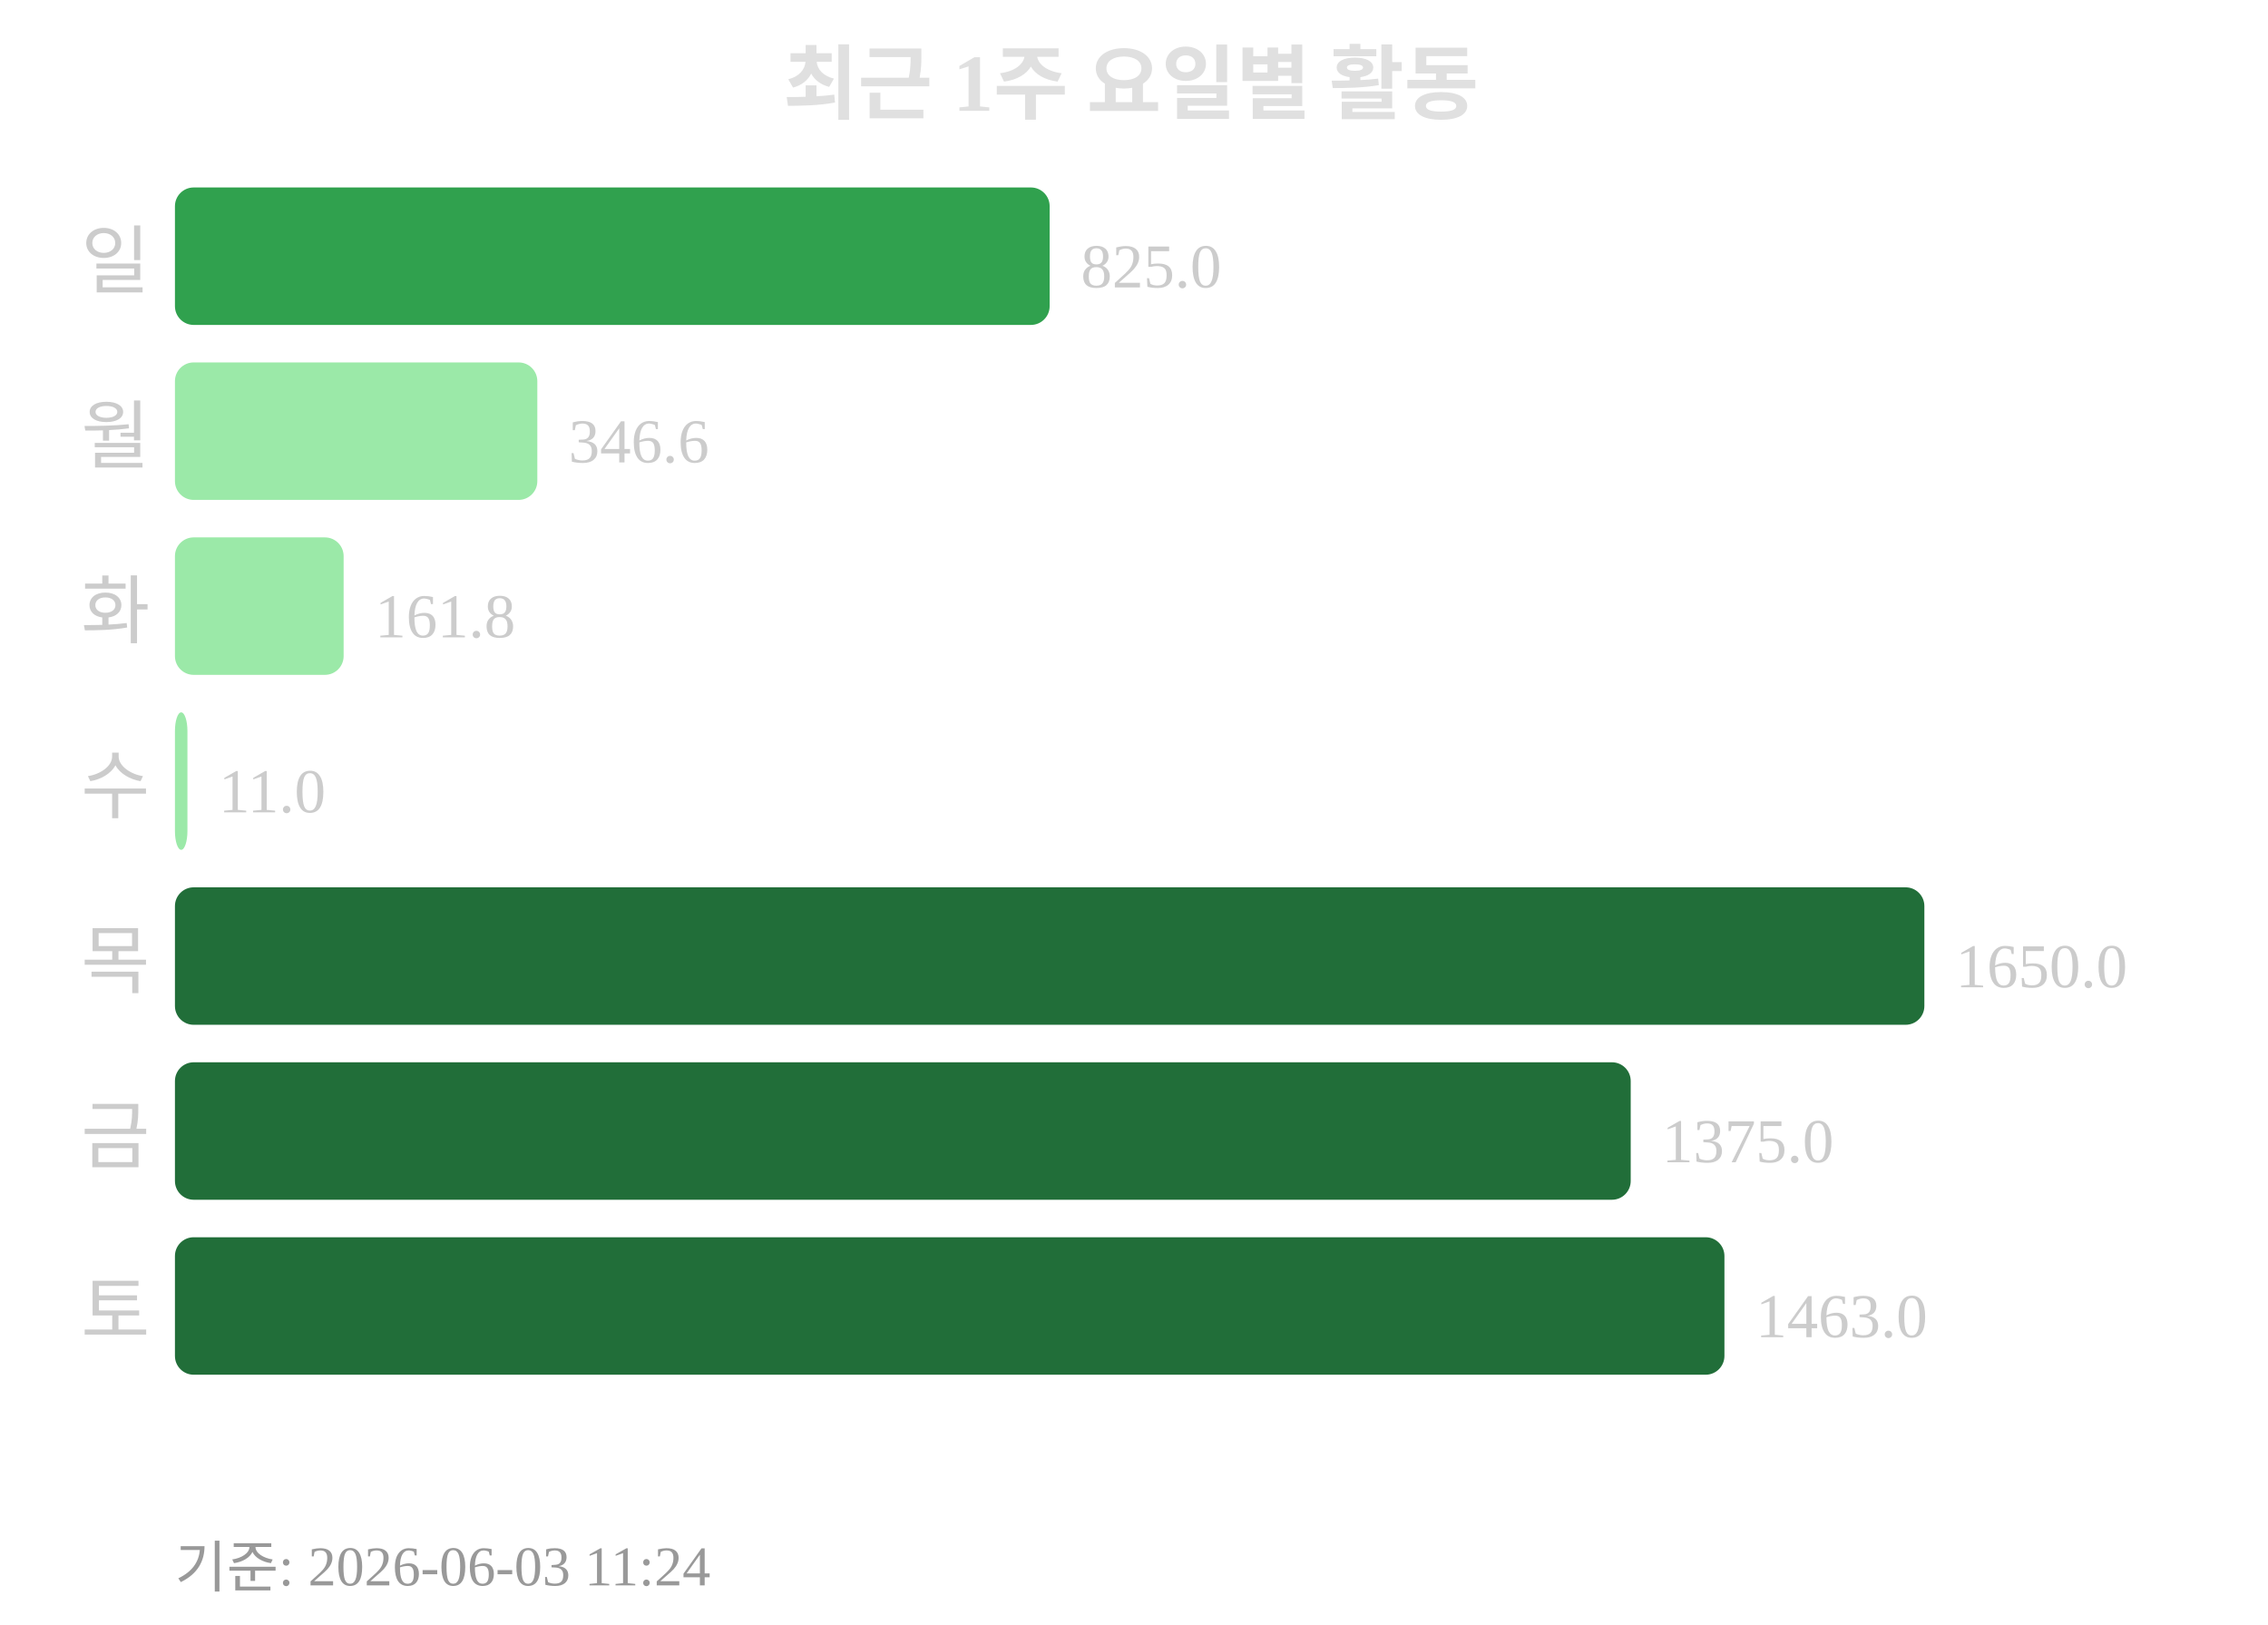
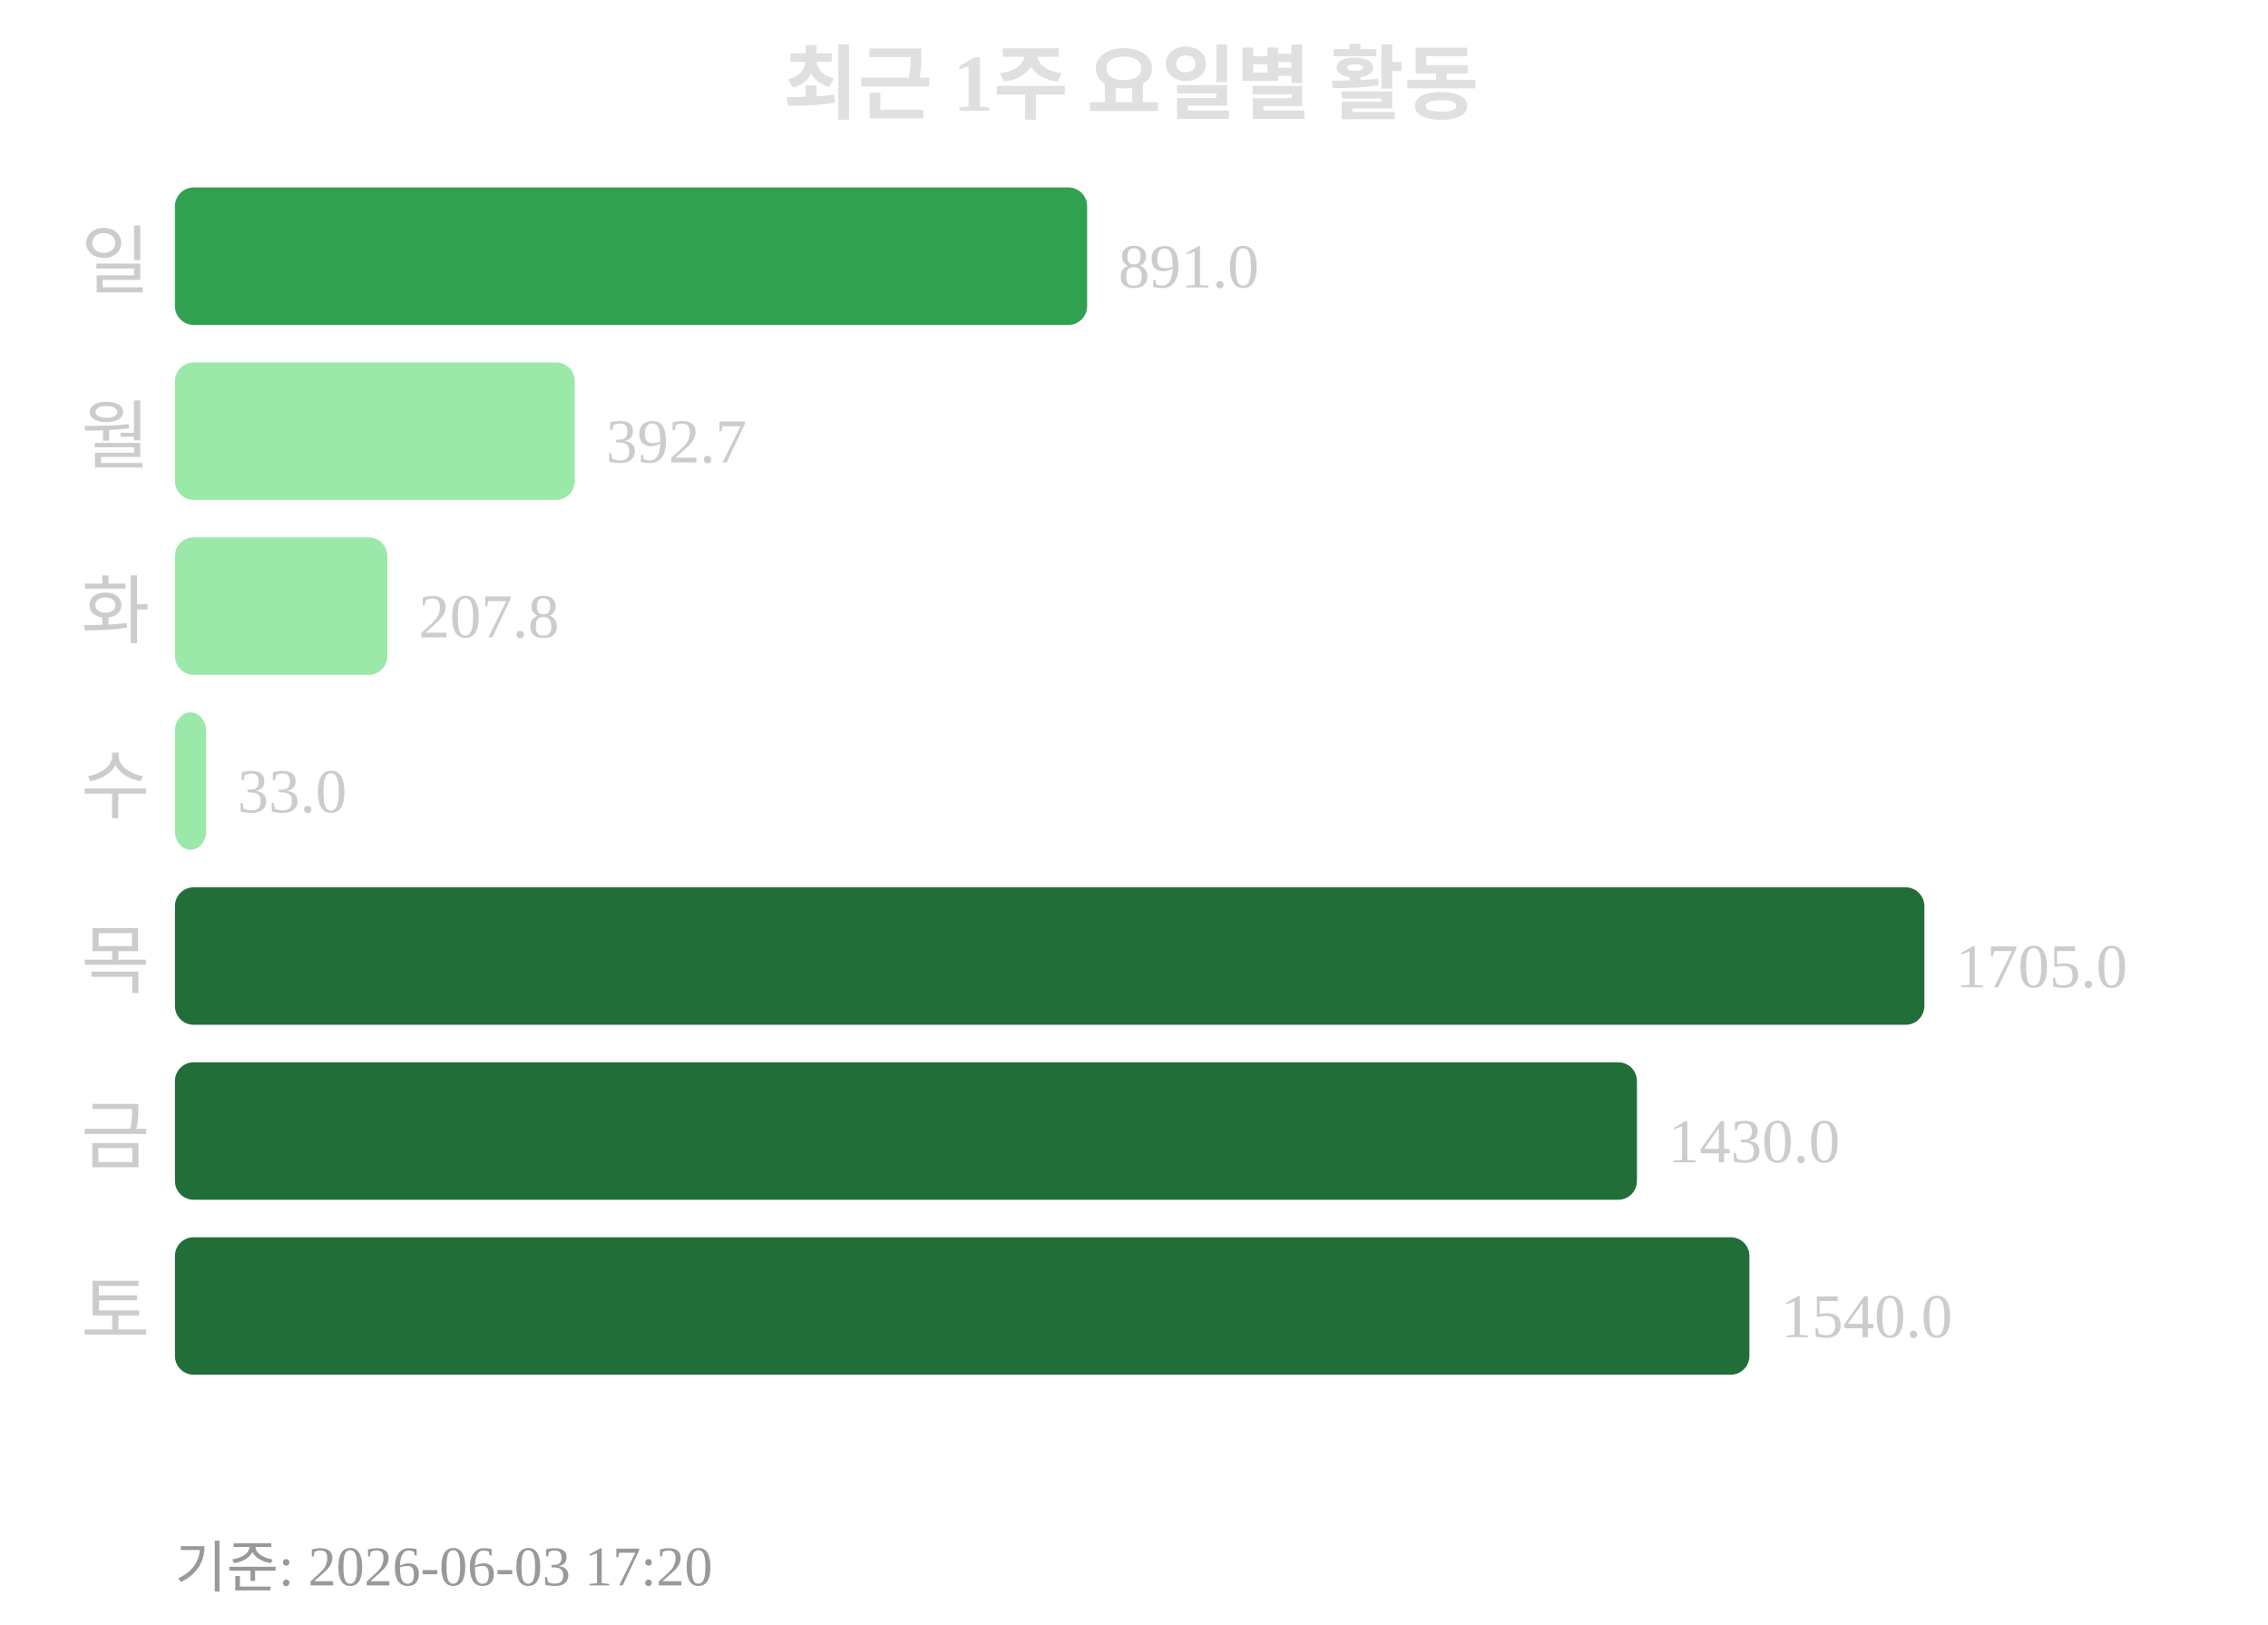
<svg xmlns="http://www.w3.org/2000/svg" width="363" height="260">
  <text x="181" y="18" text-anchor="middle" font-size="13" font-weight="bold" fill="#e0e0e0">최근 1주 요일별 활동</text>
  <text x="24" y="46" text-anchor="end" font-size="12" fill="#cccccc">일</text>
-   <rect x="28" y="30" width="140" height="22" rx="3" fill="#30a14e" />
-   <text x="173" y="46" font-size="10" fill="#cccccc">825.0</text>
+   <rect x="28" y="30" width="146" height="22" rx="3" fill="#30a14e" />
+   <text x="179" y="46" font-size="10" fill="#cccccc">891.0</text>
  <text x="24" y="74" text-anchor="end" font-size="12" fill="#cccccc">월</text>
-   <rect x="28" y="58" width="58" height="22" rx="3" fill="#9be9a8" />
-   <text x="91" y="74" font-size="10" fill="#cccccc">346.6</text>
+   <rect x="28" y="58" width="64" height="22" rx="3" fill="#9be9a8" />
+   <text x="97" y="74" font-size="10" fill="#cccccc">392.7</text>
  <text x="24" y="102" text-anchor="end" font-size="12" fill="#cccccc">화</text>
-   <rect x="28" y="86" width="27" height="22" rx="3" fill="#9be9a8" />
-   <text x="60" y="102" font-size="10" fill="#cccccc">161.8</text>
+   <rect x="28" y="86" width="34" height="22" rx="3" fill="#9be9a8" />
+   <text x="67" y="102" font-size="10" fill="#cccccc">207.8</text>
  <text x="24" y="130" text-anchor="end" font-size="12" fill="#cccccc">수</text>
-   <rect x="28" y="114" width="2" height="22" rx="3" fill="#9be9a8" />
-   <text x="35" y="130" font-size="10" fill="#cccccc">11.0</text>
+   <rect x="28" y="114" width="5" height="22" rx="3" fill="#9be9a8" />
+   <text x="38" y="130" font-size="10" fill="#cccccc">33.0</text>
  <text x="24" y="158" text-anchor="end" font-size="12" fill="#cccccc">목</text>
  <rect x="28" y="142" width="280" height="22" rx="3" fill="#216e39" />
-   <text x="313" y="158" font-size="10" fill="#cccccc">1650.0</text>
+   <text x="313" y="158" font-size="10" fill="#cccccc">1705.0</text>
  <text x="24" y="186" text-anchor="end" font-size="12" fill="#cccccc">금</text>
-   <rect x="28" y="170" width="233" height="22" rx="3" fill="#216e39" />
-   <text x="266" y="186" font-size="10" fill="#cccccc">1375.0</text>
+   <rect x="28" y="170" width="234" height="22" rx="3" fill="#216e39" />
+   <text x="267" y="186" font-size="10" fill="#cccccc">1430.0</text>
  <text x="24" y="214" text-anchor="end" font-size="12" fill="#cccccc">토</text>
-   <rect x="28" y="198" width="248" height="22" rx="3" fill="#216e39" />
-   <text x="281" y="214" font-size="10" fill="#cccccc">1463.0</text>
-   <text x="28" y="254" font-size="9" fill="#999999">기준: 2026-06-03 11:24</text>
+   <rect x="28" y="198" width="252" height="22" rx="3" fill="#216e39" />
+   <text x="285" y="214" font-size="10" fill="#cccccc">1540.0</text>
+   <text x="28" y="254" font-size="9" fill="#999999">기준: 2026-06-03 17:20</text>
</svg>
